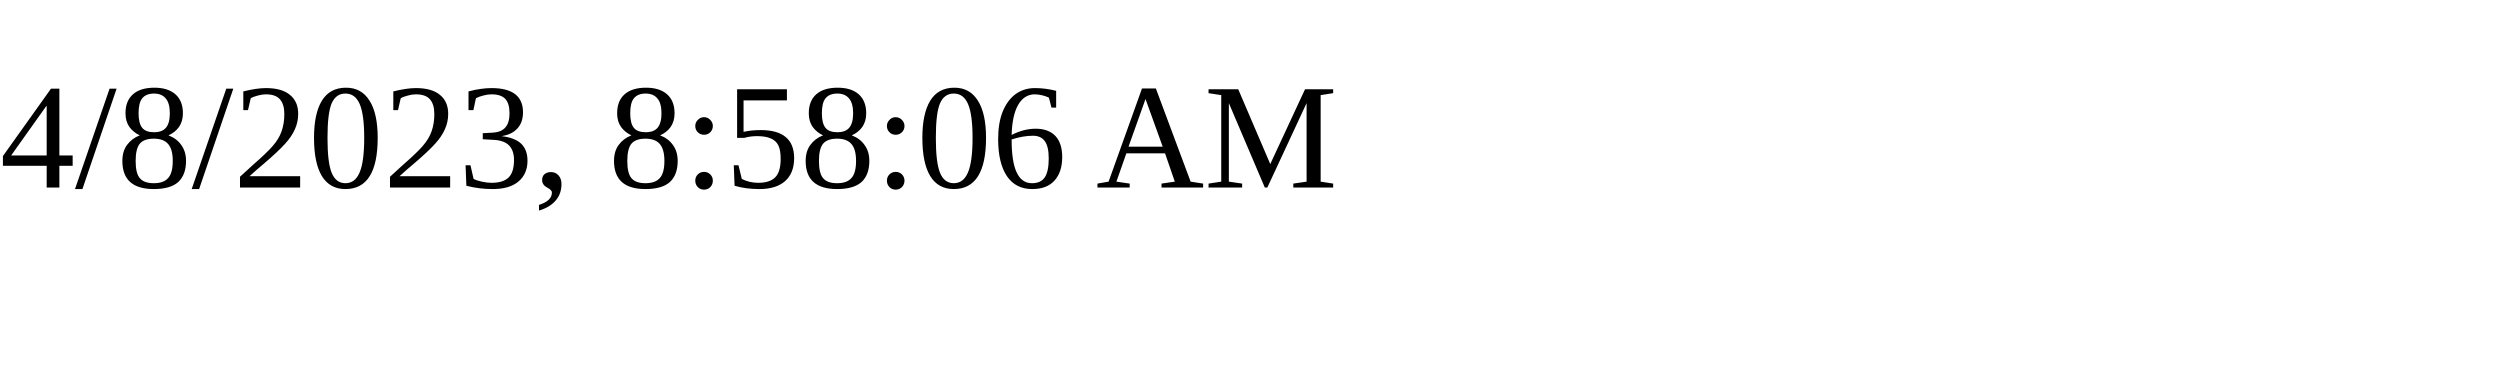
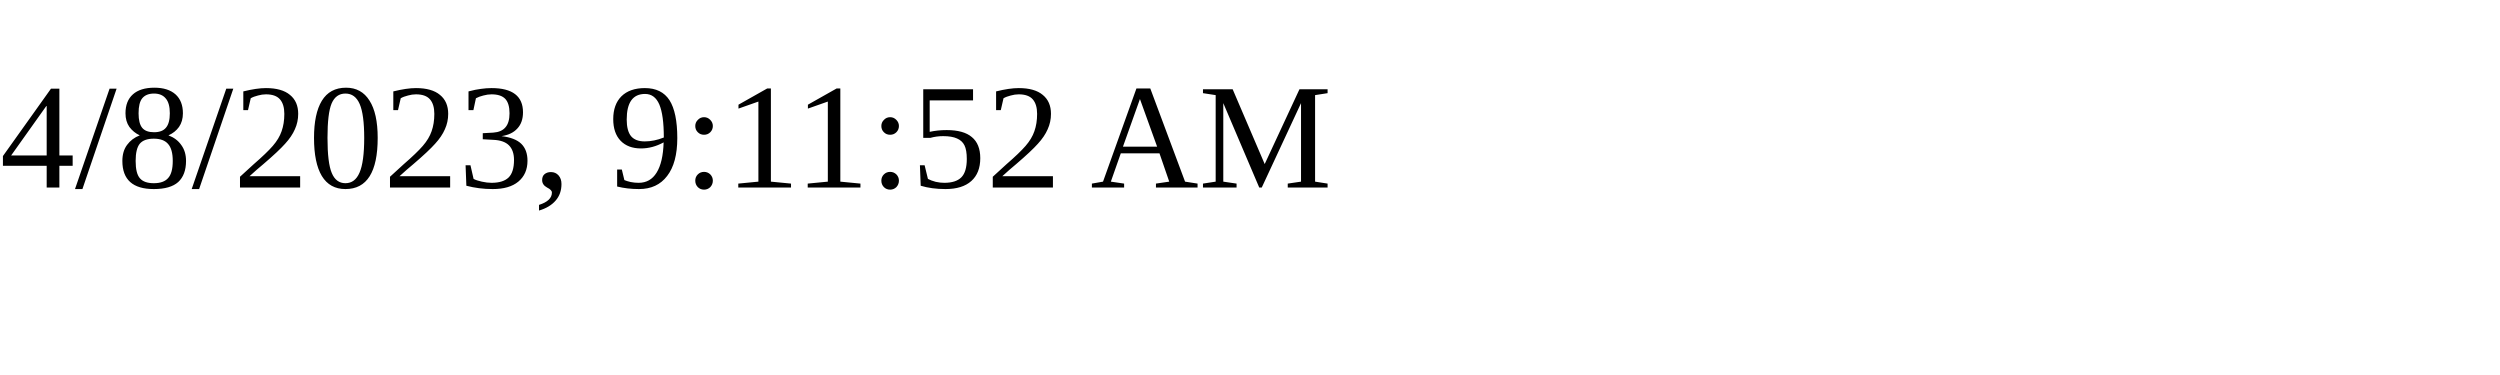
<svg xmlns="http://www.w3.org/2000/svg" height="30" width="200">
-   <text x="0" y="15">4/8/2023, 8:58:06 AM</text>
+   <text x="0" y="15">4/8/2023, 9:11:52 AM</text>
</svg>
